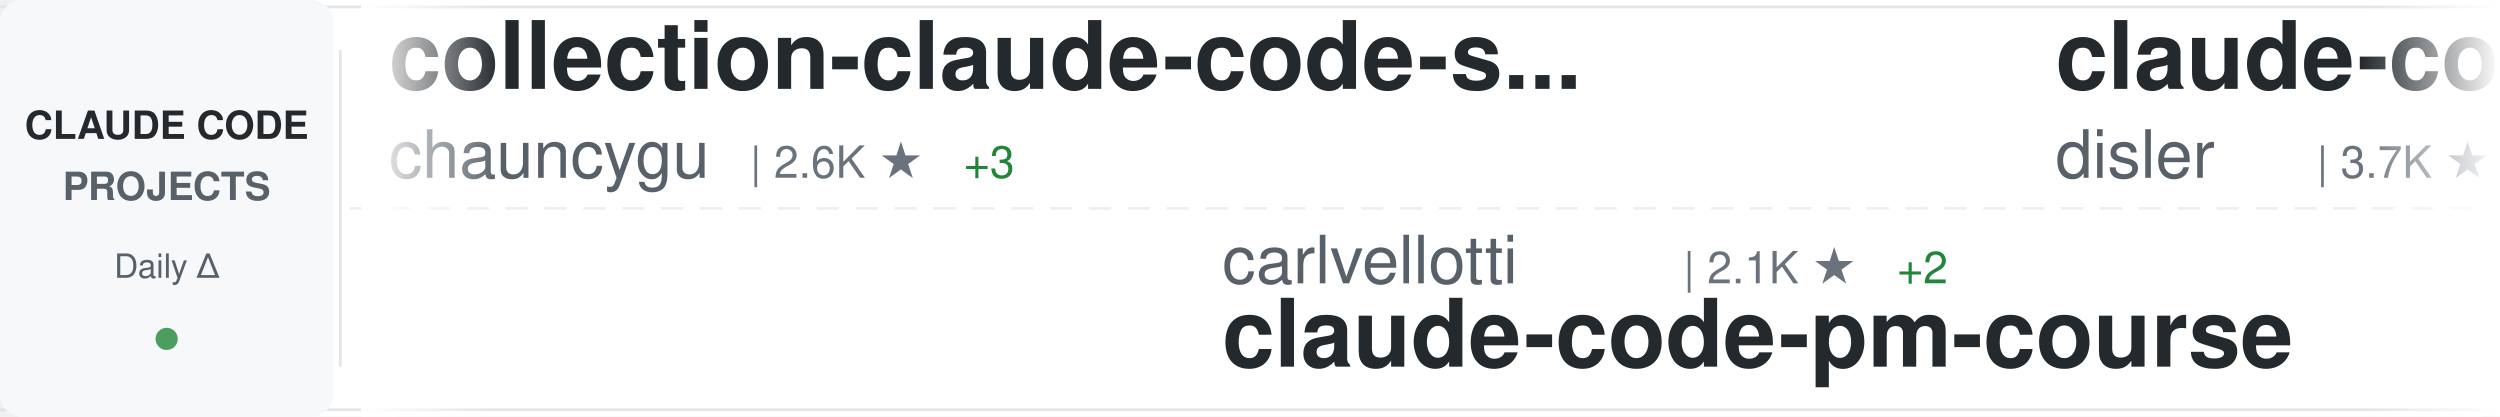
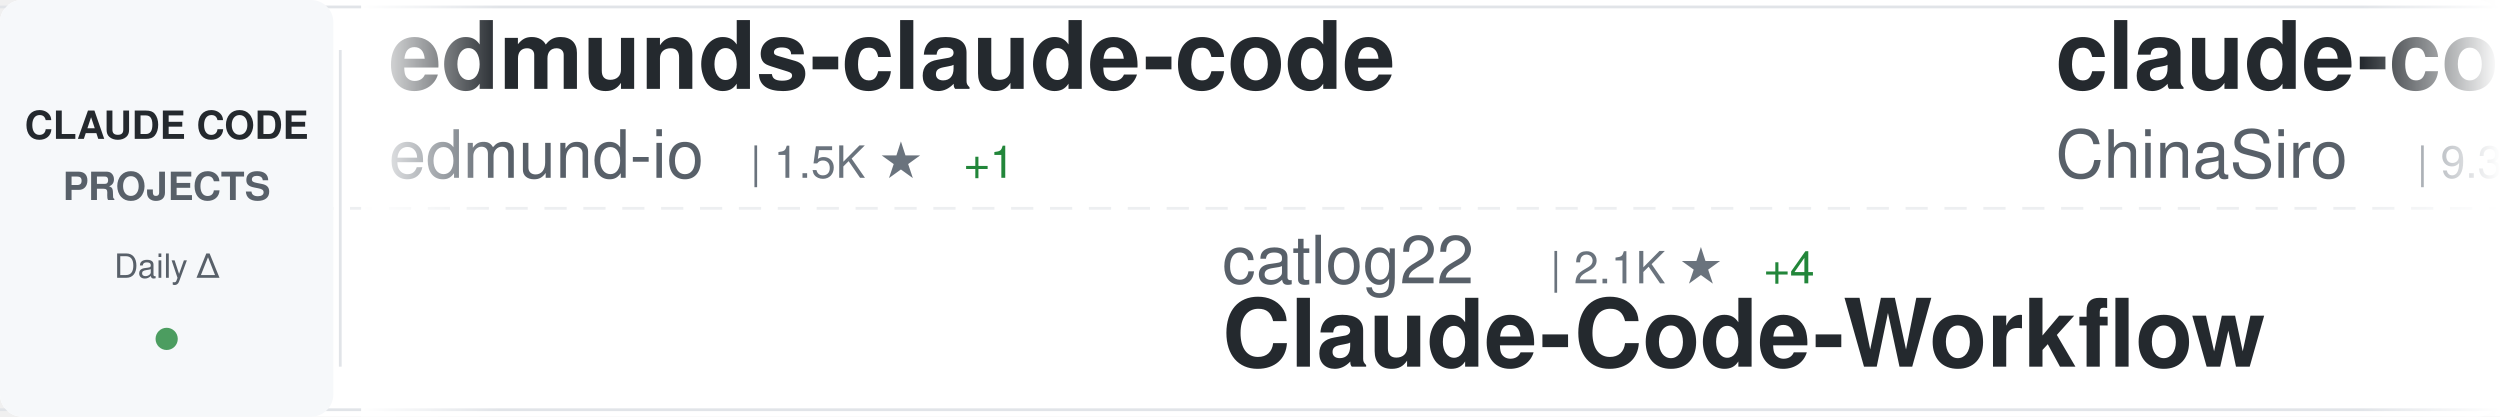
<svg xmlns="http://www.w3.org/2000/svg" width="900" height="150">
  <defs>
    <linearGradient id="awesomeLeftFade" x1="0%" y1="0%" x2="100%" y2="0%">
      <stop offset="0%" style="stop-color:#ffffff;stop-opacity:1" />
      <stop offset="100%" style="stop-color:#ffffff;stop-opacity:0" />
    </linearGradient>
    <linearGradient id="awesomeRightFade" x1="0%" y1="0%" x2="100%" y2="0%">
      <stop offset="0%" style="stop-color:#ffffff;stop-opacity:0" />
      <stop offset="100%" style="stop-color:#ffffff;stop-opacity:1" />
    </linearGradient>
  </defs>
  <rect width="900" height="150" fill="#ffffff" rx="8" />
  <rect x="0" y="2" width="900" height="1" fill="#e1e4e8" />
  <rect x="0" y="147" width="900" height="1" fill="#e1e4e8" />
  <line x1="0" y1="75" x2="900" y2="75" stroke="#e1e4e8" stroke-width="1" stroke-dasharray="8 6" opacity="0.6" />
  <rect x="0" y="0" width="120" height="150" fill="#f6f8fa" rx="8" />
  <text x="60" y="50" font-family="-apple-system, BlinkMacSystemFont, 'Segoe UI', Helvetica, Arial, sans-serif" font-size="14" font-weight="600" fill="#24292e" text-anchor="middle">CLAUDE CODE</text>
  <text x="60" y="72" font-family="-apple-system, BlinkMacSystemFont, 'Segoe UI', Helvetica, Arial, sans-serif" font-size="14" font-weight="600" fill="#586069" text-anchor="middle">PROJECTS</text>
  <text x="60" y="100" font-family="-apple-system, BlinkMacSystemFont, 'Segoe UI', Helvetica, Arial, sans-serif" font-size="12" font-weight="500" fill="#586069" text-anchor="middle">Daily Δ</text>
  <circle cx="60" cy="122" r="4" fill="#22863a" opacity="0.8" />
  <rect x="122" y="18" width="1" height="114" fill="#e1e4e8" />
  <clipPath id="awesomeTickerClip">
    <rect x="130" y="0" width="770" height="150" />
  </clipPath>
  <g clip-path="url(#awesomeTickerClip)">
    <g id="awesomeTickerItems">
      <animateTransform attributeName="transform" attributeType="XML" type="translate" from="0 0" to="-3000 0" dur="54s" repeatCount="indefinite" />
      <g transform="translate(0, 0)">
-         <text x="140" y="32" font-family="-apple-system, BlinkMacSystemFont, 'Segoe UI', Helvetica, Arial, sans-serif" font-size="34" font-weight="600" fill="#24292e">collection-claude-code-s...</text>
-         <text x="140" y="64" font-family="-apple-system, BlinkMacSystemFont, 'Segoe UI', Helvetica, Arial, sans-serif" font-size="24" font-weight="400" fill="#586069">chauncygu</text>
-         <text x="270" y="64" font-family="-apple-system, BlinkMacSystemFont, 'Segoe UI', Helvetica, Arial, sans-serif" font-size="16" font-weight="500" fill="#6a737d">| 2.6K ★</text>
-         <text x="347" y="64" font-family="-apple-system, BlinkMacSystemFont, 'Segoe UI', Helvetica, Arial, sans-serif" font-size="16" font-weight="500" fill="#22863a"> +3</text>
+         <text x="140" y="32" font-family="-apple-system, BlinkMacSystemFont, 'Segoe UI', Helvetica, Arial, sans-serif" font-size="34" font-weight="600" fill="#24292e">edmunds-claude-code</text>
+         <text x="140" y="64" font-family="-apple-system, BlinkMacSystemFont, 'Segoe UI', Helvetica, Arial, sans-serif" font-size="24" font-weight="400" fill="#586069">edmund-io</text>
+         <text x="270" y="64" font-family="-apple-system, BlinkMacSystemFont, 'Segoe UI', Helvetica, Arial, sans-serif" font-size="16" font-weight="500" fill="#6a737d">| 1.5K ★</text>
+         <text x="347" y="64" font-family="-apple-system, BlinkMacSystemFont, 'Segoe UI', Helvetica, Arial, sans-serif" font-size="16" font-weight="500" fill="#22863a"> +1</text>
      </g>
      <g transform="translate(300, 0)">
-         <text x="140" y="102" font-family="-apple-system, BlinkMacSystemFont, 'Segoe UI', Helvetica, Arial, sans-serif" font-size="24" font-weight="400" fill="#586069">carlvellotti</text>
-         <text x="306" y="102" font-family="-apple-system, BlinkMacSystemFont, 'Segoe UI', Helvetica, Arial, sans-serif" font-size="16" font-weight="500" fill="#6a737d">| 2.1K ★</text>
-         <text x="383" y="102" font-family="-apple-system, BlinkMacSystemFont, 'Segoe UI', Helvetica, Arial, sans-serif" font-size="16" font-weight="500" fill="#22863a"> +2</text>
-         <text x="140" y="132" font-family="-apple-system, BlinkMacSystemFont, 'Segoe UI', Helvetica, Arial, sans-serif" font-size="34" font-weight="600" fill="#24292e">claude-code-pm-course</text>
+         <text x="140" y="102" font-family="-apple-system, BlinkMacSystemFont, 'Segoe UI', Helvetica, Arial, sans-serif" font-size="24" font-weight="400" fill="#586069">catlog22</text>
+         <text x="258" y="102" font-family="-apple-system, BlinkMacSystemFont, 'Segoe UI', Helvetica, Arial, sans-serif" font-size="16" font-weight="500" fill="#6a737d">| 2.1K ★</text>
+         <text x="335" y="102" font-family="-apple-system, BlinkMacSystemFont, 'Segoe UI', Helvetica, Arial, sans-serif" font-size="16" font-weight="500" fill="#22863a"> +4</text>
+         <text x="140" y="132" font-family="-apple-system, BlinkMacSystemFont, 'Segoe UI', Helvetica, Arial, sans-serif" font-size="34" font-weight="600" fill="#24292e">Claude-Code-Workflow</text>
      </g>
      <g transform="translate(600, 0)">
-         <text x="140" y="32" font-family="-apple-system, BlinkMacSystemFont, 'Segoe UI', Helvetica, Arial, sans-serif" font-size="34" font-weight="600" fill="#24292e">claude-code-hooks-master...</text>
-         <text x="140" y="64" font-family="-apple-system, BlinkMacSystemFont, 'Segoe UI', Helvetica, Arial, sans-serif" font-size="24" font-weight="400" fill="#586069">disler</text>
-         <text x="234" y="64" font-family="-apple-system, BlinkMacSystemFont, 'Segoe UI', Helvetica, Arial, sans-serif" font-size="16" font-weight="500" fill="#6a737d">| 3.7K ★</text>
-         <text x="311" y="64" font-family="-apple-system, BlinkMacSystemFont, 'Segoe UI', Helvetica, Arial, sans-serif" font-size="16" font-weight="500" fill="#22863a"> +3</text>
+         <text x="140" y="32" font-family="-apple-system, BlinkMacSystemFont, 'Segoe UI', Helvetica, Arial, sans-serif" font-size="34" font-weight="600" fill="#24292e">claude-code-sourcemap</text>
+         <text x="140" y="64" font-family="-apple-system, BlinkMacSystemFont, 'Segoe UI', Helvetica, Arial, sans-serif" font-size="24" font-weight="400" fill="#586069">ChinaSiro</text>
+         <text x="270" y="64" font-family="-apple-system, BlinkMacSystemFont, 'Segoe UI', Helvetica, Arial, sans-serif" font-size="16" font-weight="500" fill="#6a737d">| 9.3K ★</text>
+         <text x="347" y="64" font-family="-apple-system, BlinkMacSystemFont, 'Segoe UI', Helvetica, Arial, sans-serif" font-size="16" font-weight="500" fill="#22863a"> +7</text>
      </g>
      <g transform="translate(900, 0)">
-         <text x="140" y="102" font-family="-apple-system, BlinkMacSystemFont, 'Segoe UI', Helvetica, Arial, sans-serif" font-size="24" font-weight="400" fill="#586069">mehmoodosman</text>
-         <text x="306" y="102" font-family="-apple-system, BlinkMacSystemFont, 'Segoe UI', Helvetica, Arial, sans-serif" font-size="16" font-weight="500" fill="#6a737d">| 169 ★</text>
+         <text x="140" y="102" font-family="-apple-system, BlinkMacSystemFont, 'Segoe UI', Helvetica, Arial, sans-serif" font-size="24" font-weight="400" fill="#586069">lintsinghua</text>
+         <text x="294" y="102" font-family="-apple-system, BlinkMacSystemFont, 'Segoe UI', Helvetica, Arial, sans-serif" font-size="16" font-weight="500" fill="#6a737d">| 3.5K ★</text>
+         <text x="371" y="102" font-family="-apple-system, BlinkMacSystemFont, 'Segoe UI', Helvetica, Arial, sans-serif" font-size="16" font-weight="500" fill="#22863a"> +14</text>
+         <text x="140" y="132" font-family="-apple-system, BlinkMacSystemFont, 'Segoe UI', Helvetica, Arial, sans-serif" font-size="34" font-weight="600" fill="#24292e">claude-code-book</text>
+       </g>
+       <g transform="translate(1200, 0)">
+         <text x="140" y="32" font-family="-apple-system, BlinkMacSystemFont, 'Segoe UI', Helvetica, Arial, sans-serif" font-size="34" font-weight="600" fill="#24292e">Auto-claude-code-researc...</text>
+         <text x="140" y="64" font-family="-apple-system, BlinkMacSystemFont, 'Segoe UI', Helvetica, Arial, sans-serif" font-size="24" font-weight="400" fill="#586069">wanshuiyin</text>
+         <text x="282" y="64" font-family="-apple-system, BlinkMacSystemFont, 'Segoe UI', Helvetica, Arial, sans-serif" font-size="16" font-weight="500" fill="#6a737d">| 11.4K ★</text>
+         <text x="368" y="64" font-family="-apple-system, BlinkMacSystemFont, 'Segoe UI', Helvetica, Arial, sans-serif" font-size="16" font-weight="500" fill="#22863a"> +73</text>
+       </g>
+       <g transform="translate(1500, 0)">
+         <text x="140" y="102" font-family="-apple-system, BlinkMacSystemFont, 'Segoe UI', Helvetica, Arial, sans-serif" font-size="24" font-weight="400" fill="#586069">disler</text>
+         <text x="234" y="102" font-family="-apple-system, BlinkMacSystemFont, 'Segoe UI', Helvetica, Arial, sans-serif" font-size="16" font-weight="500" fill="#6a737d">| 3.7K ★</text>
+         <text x="311" y="102" font-family="-apple-system, BlinkMacSystemFont, 'Segoe UI', Helvetica, Arial, sans-serif" font-size="16" font-weight="500" fill="#22863a"> +2</text>
+         <text x="140" y="132" font-family="-apple-system, BlinkMacSystemFont, 'Segoe UI', Helvetica, Arial, sans-serif" font-size="34" font-weight="600" fill="#24292e">claude-code-hooks-master...</text>
+       </g>
+       <g transform="translate(1800, 0)">
+         <text x="140" y="32" font-family="-apple-system, BlinkMacSystemFont, 'Segoe UI', Helvetica, Arial, sans-serif" font-size="34" font-weight="600" fill="#24292e">claude-code-pm-course</text>
+         <text x="140" y="64" font-family="-apple-system, BlinkMacSystemFont, 'Segoe UI', Helvetica, Arial, sans-serif" font-size="24" font-weight="400" fill="#586069">carlvellotti</text>
+         <text x="306" y="64" font-family="-apple-system, BlinkMacSystemFont, 'Segoe UI', Helvetica, Arial, sans-serif" font-size="16" font-weight="500" fill="#6a737d">| 2.1K ★</text>
+         <text x="383" y="64" font-family="-apple-system, BlinkMacSystemFont, 'Segoe UI', Helvetica, Arial, sans-serif" font-size="16" font-weight="500" fill="#22863a"> +2</text>
+       </g>
+       <g transform="translate(2100, 0)">
+         <text x="140" y="102" font-family="-apple-system, BlinkMacSystemFont, 'Segoe UI', Helvetica, Arial, sans-serif" font-size="24" font-weight="400" fill="#586069">Alishahryar1</text>
+         <text x="306" y="102" font-family="-apple-system, BlinkMacSystemFont, 'Segoe UI', Helvetica, Arial, sans-serif" font-size="16" font-weight="500" fill="#6a737d">| 32.4K ★</text>
+         <text x="392" y="102" font-family="-apple-system, BlinkMacSystemFont, 'Segoe UI', Helvetica, Arial, sans-serif" font-size="16" font-weight="500" fill="#22863a"> +291</text>
+         <text x="140" y="132" font-family="-apple-system, BlinkMacSystemFont, 'Segoe UI', Helvetica, Arial, sans-serif" font-size="34" font-weight="600" fill="#24292e">free-claude-code</text>
+       </g>
+       <g transform="translate(2400, 0)">
+         <text x="140" y="32" font-family="-apple-system, BlinkMacSystemFont, 'Segoe UI', Helvetica, Arial, sans-serif" font-size="34" font-weight="600" fill="#24292e">claude-code-action</text>
+         <text x="140" y="64" font-family="-apple-system, BlinkMacSystemFont, 'Segoe UI', Helvetica, Arial, sans-serif" font-size="24" font-weight="400" fill="#586069">anthropics</text>
+         <text x="282" y="64" font-family="-apple-system, BlinkMacSystemFont, 'Segoe UI', Helvetica, Arial, sans-serif" font-size="16" font-weight="500" fill="#6a737d">| 7.9K ★</text>
+         <text x="359" y="64" font-family="-apple-system, BlinkMacSystemFont, 'Segoe UI', Helvetica, Arial, sans-serif" font-size="16" font-weight="500" fill="#22863a"> +17</text>
+       </g>
+       <g transform="translate(2700, 0)">
+         <text x="140" y="102" font-family="-apple-system, BlinkMacSystemFont, 'Segoe UI', Helvetica, Arial, sans-serif" font-size="24" font-weight="400" fill="#586069">anthropics</text>
+         <text x="282" y="102" font-family="-apple-system, BlinkMacSystemFont, 'Segoe UI', Helvetica, Arial, sans-serif" font-size="16" font-weight="500" fill="#6a737d">| 130.2K ★</text>
+         <text x="377" y="102" font-family="-apple-system, BlinkMacSystemFont, 'Segoe UI', Helvetica, Arial, sans-serif" font-size="16" font-weight="500" fill="#22863a"> +329</text>
        <text x="140" y="132" font-family="-apple-system, BlinkMacSystemFont, 'Segoe UI', Helvetica, Arial, sans-serif" font-size="34" font-weight="600" fill="#24292e">claude-code</text>
      </g>
-       <g transform="translate(1200, 0)">
-         <text x="140" y="32" font-family="-apple-system, BlinkMacSystemFont, 'Segoe UI', Helvetica, Arial, sans-serif" font-size="34" font-weight="600" fill="#24292e">ECC</text>
-         <text x="140" y="64" font-family="-apple-system, BlinkMacSystemFont, 'Segoe UI', Helvetica, Arial, sans-serif" font-size="24" font-weight="400" fill="#586069">affaan-m</text>
-         <text x="258" y="64" font-family="-apple-system, BlinkMacSystemFont, 'Segoe UI', Helvetica, Arial, sans-serif" font-size="16" font-weight="500" fill="#6a737d">| 207.0K ★</text>
-         <text x="353" y="64" font-family="-apple-system, BlinkMacSystemFont, 'Segoe UI', Helvetica, Arial, sans-serif" font-size="16" font-weight="500" fill="#22863a"> +1.6K</text>
-       </g>
-       <g transform="translate(1500, 0)">
-         <text x="140" y="102" font-family="-apple-system, BlinkMacSystemFont, 'Segoe UI', Helvetica, Arial, sans-serif" font-size="24" font-weight="400" fill="#586069">darcyegb</text>
-         <text x="258" y="102" font-family="-apple-system, BlinkMacSystemFont, 'Segoe UI', Helvetica, Arial, sans-serif" font-size="16" font-weight="500" fill="#6a737d">| 714 ★</text>
-         <text x="326" y="102" font-family="-apple-system, BlinkMacSystemFont, 'Segoe UI', Helvetica, Arial, sans-serif" font-size="16" font-weight="500" fill="#22863a"> +3</text>
-         <text x="140" y="132" font-family="-apple-system, BlinkMacSystemFont, 'Segoe UI', Helvetica, Arial, sans-serif" font-size="34" font-weight="600" fill="#24292e">ClaudeCodeAgents</text>
-       </g>
-       <g transform="translate(1800, 0)">
-         <text x="140" y="32" font-family="-apple-system, BlinkMacSystemFont, 'Segoe UI', Helvetica, Arial, sans-serif" font-size="34" font-weight="600" fill="#24292e">claude-code-book</text>
-         <text x="140" y="64" font-family="-apple-system, BlinkMacSystemFont, 'Segoe UI', Helvetica, Arial, sans-serif" font-size="24" font-weight="400" fill="#586069">lintsinghua</text>
-         <text x="294" y="64" font-family="-apple-system, BlinkMacSystemFont, 'Segoe UI', Helvetica, Arial, sans-serif" font-size="16" font-weight="500" fill="#6a737d">| 3.5K ★</text>
-         <text x="371" y="64" font-family="-apple-system, BlinkMacSystemFont, 'Segoe UI', Helvetica, Arial, sans-serif" font-size="16" font-weight="500" fill="#22863a"> +13</text>
-       </g>
-       <g transform="translate(2100, 0)">
-         <text x="140" y="102" font-family="-apple-system, BlinkMacSystemFont, 'Segoe UI', Helvetica, Arial, sans-serif" font-size="24" font-weight="400" fill="#586069">Maciek-roboblog</text>
-         <text x="342" y="102" font-family="-apple-system, BlinkMacSystemFont, 'Segoe UI', Helvetica, Arial, sans-serif" font-size="16" font-weight="500" fill="#6a737d">| 8.1K ★</text>
-         <text x="419" y="102" font-family="-apple-system, BlinkMacSystemFont, 'Segoe UI', Helvetica, Arial, sans-serif" font-size="16" font-weight="500" fill="#22863a"> +6</text>
-         <text x="140" y="132" font-family="-apple-system, BlinkMacSystemFont, 'Segoe UI', Helvetica, Arial, sans-serif" font-size="34" font-weight="600" fill="#24292e">Claude-Code-Usage-Monito...</text>
-       </g>
-       <g transform="translate(2400, 0)">
-         <text x="140" y="32" font-family="-apple-system, BlinkMacSystemFont, 'Segoe UI', Helvetica, Arial, sans-serif" font-size="34" font-weight="600" fill="#24292e">claude-code-reverse</text>
-         <text x="140" y="64" font-family="-apple-system, BlinkMacSystemFont, 'Segoe UI', Helvetica, Arial, sans-serif" font-size="24" font-weight="400" fill="#586069">Yuyz0112</text>
-         <text x="258" y="64" font-family="-apple-system, BlinkMacSystemFont, 'Segoe UI', Helvetica, Arial, sans-serif" font-size="16" font-weight="500" fill="#6a737d">| 2.4K ★</text>
-         <text x="335" y="64" font-family="-apple-system, BlinkMacSystemFont, 'Segoe UI', Helvetica, Arial, sans-serif" font-size="16" font-weight="500" fill="#22863a"> +2</text>
-       </g>
-       <g transform="translate(2700, 0)">
-         <text x="140" y="102" font-family="-apple-system, BlinkMacSystemFont, 'Segoe UI', Helvetica, Arial, sans-serif" font-size="24" font-weight="400" fill="#586069">hangsman</text>
-         <text x="258" y="102" font-family="-apple-system, BlinkMacSystemFont, 'Segoe UI', Helvetica, Arial, sans-serif" font-size="16" font-weight="500" fill="#6a737d">| 782 ★</text>
-         <text x="326" y="102" font-family="-apple-system, BlinkMacSystemFont, 'Segoe UI', Helvetica, Arial, sans-serif" font-size="16" font-weight="500" fill="#22863a"> +1</text>
-         <text x="140" y="132" font-family="-apple-system, BlinkMacSystemFont, 'Segoe UI', Helvetica, Arial, sans-serif" font-size="34" font-weight="600" fill="#24292e">claude-code-source</text>
-       </g>
      <g transform="translate(3000, 0)">
-         <text x="140" y="32" font-family="-apple-system, BlinkMacSystemFont, 'Segoe UI', Helvetica, Arial, sans-serif" font-size="34" font-weight="600" fill="#24292e">collection-claude-code-s...</text>
-         <text x="140" y="64" font-family="-apple-system, BlinkMacSystemFont, 'Segoe UI', Helvetica, Arial, sans-serif" font-size="24" font-weight="400" fill="#586069">chauncygu</text>
-         <text x="270" y="64" font-family="-apple-system, BlinkMacSystemFont, 'Segoe UI', Helvetica, Arial, sans-serif" font-size="16" font-weight="500" fill="#6a737d">| 2.6K ★</text>
-         <text x="347" y="64" font-family="-apple-system, BlinkMacSystemFont, 'Segoe UI', Helvetica, Arial, sans-serif" font-size="16" font-weight="500" fill="#22863a"> +3</text>
+         <text x="140" y="32" font-family="-apple-system, BlinkMacSystemFont, 'Segoe UI', Helvetica, Arial, sans-serif" font-size="34" font-weight="600" fill="#24292e">edmunds-claude-code</text>
+         <text x="140" y="64" font-family="-apple-system, BlinkMacSystemFont, 'Segoe UI', Helvetica, Arial, sans-serif" font-size="24" font-weight="400" fill="#586069">edmund-io</text>
+         <text x="270" y="64" font-family="-apple-system, BlinkMacSystemFont, 'Segoe UI', Helvetica, Arial, sans-serif" font-size="16" font-weight="500" fill="#6a737d">| 1.5K ★</text>
+         <text x="347" y="64" font-family="-apple-system, BlinkMacSystemFont, 'Segoe UI', Helvetica, Arial, sans-serif" font-size="16" font-weight="500" fill="#22863a"> +1</text>
      </g>
      <g transform="translate(3300, 0)">
-         <text x="140" y="102" font-family="-apple-system, BlinkMacSystemFont, 'Segoe UI', Helvetica, Arial, sans-serif" font-size="24" font-weight="400" fill="#586069">carlvellotti</text>
-         <text x="306" y="102" font-family="-apple-system, BlinkMacSystemFont, 'Segoe UI', Helvetica, Arial, sans-serif" font-size="16" font-weight="500" fill="#6a737d">| 2.1K ★</text>
-         <text x="383" y="102" font-family="-apple-system, BlinkMacSystemFont, 'Segoe UI', Helvetica, Arial, sans-serif" font-size="16" font-weight="500" fill="#22863a"> +2</text>
-         <text x="140" y="132" font-family="-apple-system, BlinkMacSystemFont, 'Segoe UI', Helvetica, Arial, sans-serif" font-size="34" font-weight="600" fill="#24292e">claude-code-pm-course</text>
+         <text x="140" y="102" font-family="-apple-system, BlinkMacSystemFont, 'Segoe UI', Helvetica, Arial, sans-serif" font-size="24" font-weight="400" fill="#586069">catlog22</text>
+         <text x="258" y="102" font-family="-apple-system, BlinkMacSystemFont, 'Segoe UI', Helvetica, Arial, sans-serif" font-size="16" font-weight="500" fill="#6a737d">| 2.1K ★</text>
+         <text x="335" y="102" font-family="-apple-system, BlinkMacSystemFont, 'Segoe UI', Helvetica, Arial, sans-serif" font-size="16" font-weight="500" fill="#22863a"> +4</text>
+         <text x="140" y="132" font-family="-apple-system, BlinkMacSystemFont, 'Segoe UI', Helvetica, Arial, sans-serif" font-size="34" font-weight="600" fill="#24292e">Claude-Code-Workflow</text>
      </g>
      <g transform="translate(3600, 0)">
-         <text x="140" y="32" font-family="-apple-system, BlinkMacSystemFont, 'Segoe UI', Helvetica, Arial, sans-serif" font-size="34" font-weight="600" fill="#24292e">claude-code-hooks-master...</text>
-         <text x="140" y="64" font-family="-apple-system, BlinkMacSystemFont, 'Segoe UI', Helvetica, Arial, sans-serif" font-size="24" font-weight="400" fill="#586069">disler</text>
-         <text x="234" y="64" font-family="-apple-system, BlinkMacSystemFont, 'Segoe UI', Helvetica, Arial, sans-serif" font-size="16" font-weight="500" fill="#6a737d">| 3.7K ★</text>
-         <text x="311" y="64" font-family="-apple-system, BlinkMacSystemFont, 'Segoe UI', Helvetica, Arial, sans-serif" font-size="16" font-weight="500" fill="#22863a"> +3</text>
+         <text x="140" y="32" font-family="-apple-system, BlinkMacSystemFont, 'Segoe UI', Helvetica, Arial, sans-serif" font-size="34" font-weight="600" fill="#24292e">claude-code-sourcemap</text>
+         <text x="140" y="64" font-family="-apple-system, BlinkMacSystemFont, 'Segoe UI', Helvetica, Arial, sans-serif" font-size="24" font-weight="400" fill="#586069">ChinaSiro</text>
+         <text x="270" y="64" font-family="-apple-system, BlinkMacSystemFont, 'Segoe UI', Helvetica, Arial, sans-serif" font-size="16" font-weight="500" fill="#6a737d">| 9.3K ★</text>
+         <text x="347" y="64" font-family="-apple-system, BlinkMacSystemFont, 'Segoe UI', Helvetica, Arial, sans-serif" font-size="16" font-weight="500" fill="#22863a"> +7</text>
      </g>
      <g transform="translate(3900, 0)">
-         <text x="140" y="102" font-family="-apple-system, BlinkMacSystemFont, 'Segoe UI', Helvetica, Arial, sans-serif" font-size="24" font-weight="400" fill="#586069">mehmoodosman</text>
-         <text x="306" y="102" font-family="-apple-system, BlinkMacSystemFont, 'Segoe UI', Helvetica, Arial, sans-serif" font-size="16" font-weight="500" fill="#6a737d">| 169 ★</text>
-         <text x="140" y="132" font-family="-apple-system, BlinkMacSystemFont, 'Segoe UI', Helvetica, Arial, sans-serif" font-size="34" font-weight="600" fill="#24292e">claude-code</text>
+         <text x="140" y="102" font-family="-apple-system, BlinkMacSystemFont, 'Segoe UI', Helvetica, Arial, sans-serif" font-size="24" font-weight="400" fill="#586069">lintsinghua</text>
+         <text x="294" y="102" font-family="-apple-system, BlinkMacSystemFont, 'Segoe UI', Helvetica, Arial, sans-serif" font-size="16" font-weight="500" fill="#6a737d">| 3.5K ★</text>
+         <text x="371" y="102" font-family="-apple-system, BlinkMacSystemFont, 'Segoe UI', Helvetica, Arial, sans-serif" font-size="16" font-weight="500" fill="#22863a"> +14</text>
+         <text x="140" y="132" font-family="-apple-system, BlinkMacSystemFont, 'Segoe UI', Helvetica, Arial, sans-serif" font-size="34" font-weight="600" fill="#24292e">claude-code-book</text>
      </g>
    </g>
  </g>
  <rect x="130" y="0" width="50" height="150" fill="url(#awesomeLeftFade)" />
  <rect x="850" y="0" width="50" height="150" fill="url(#awesomeRightFade)" />
</svg>
